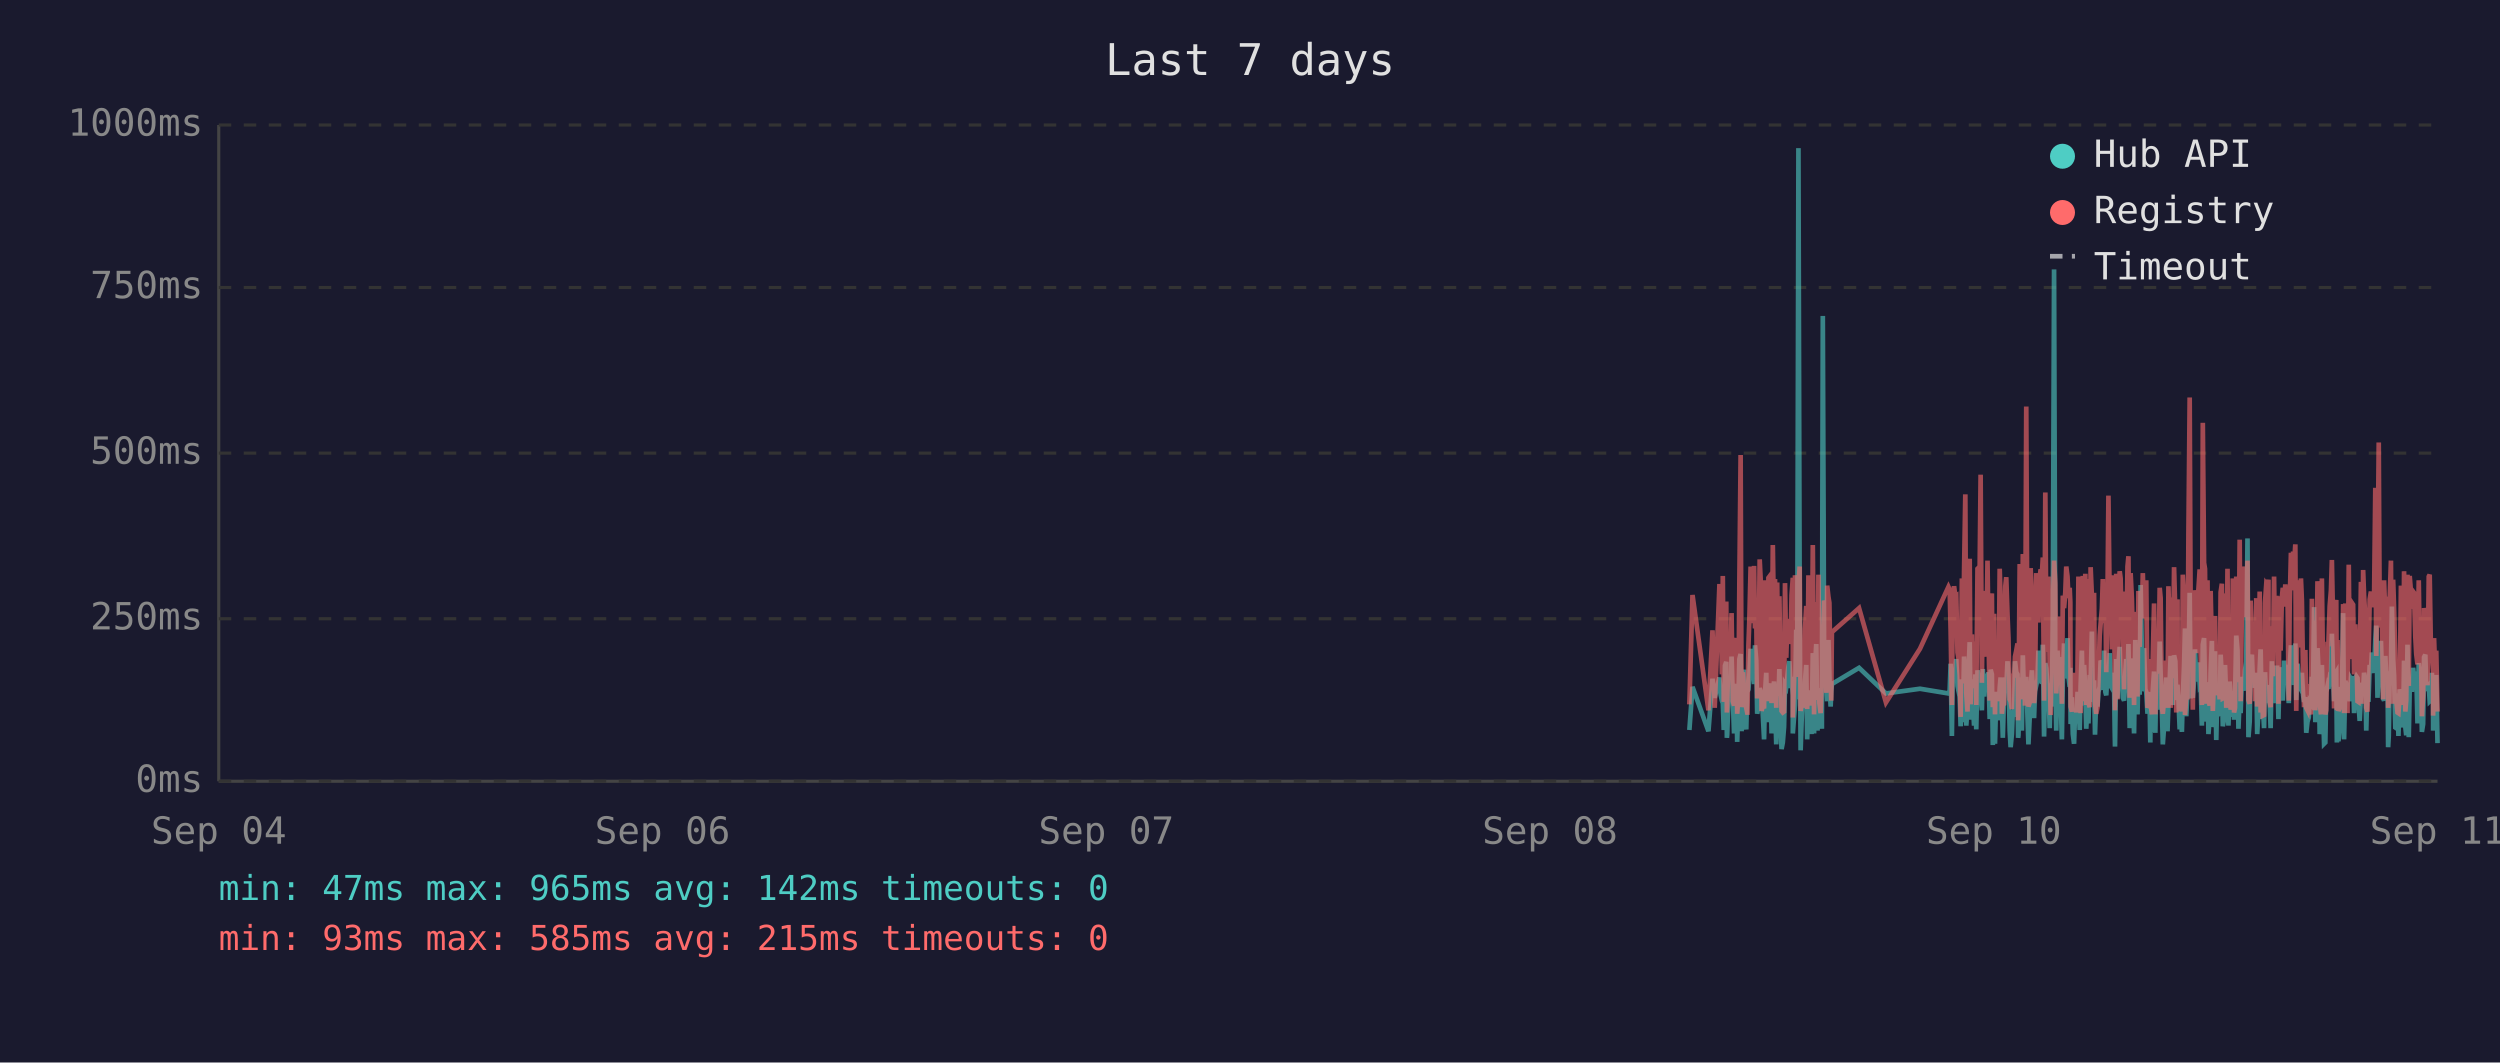
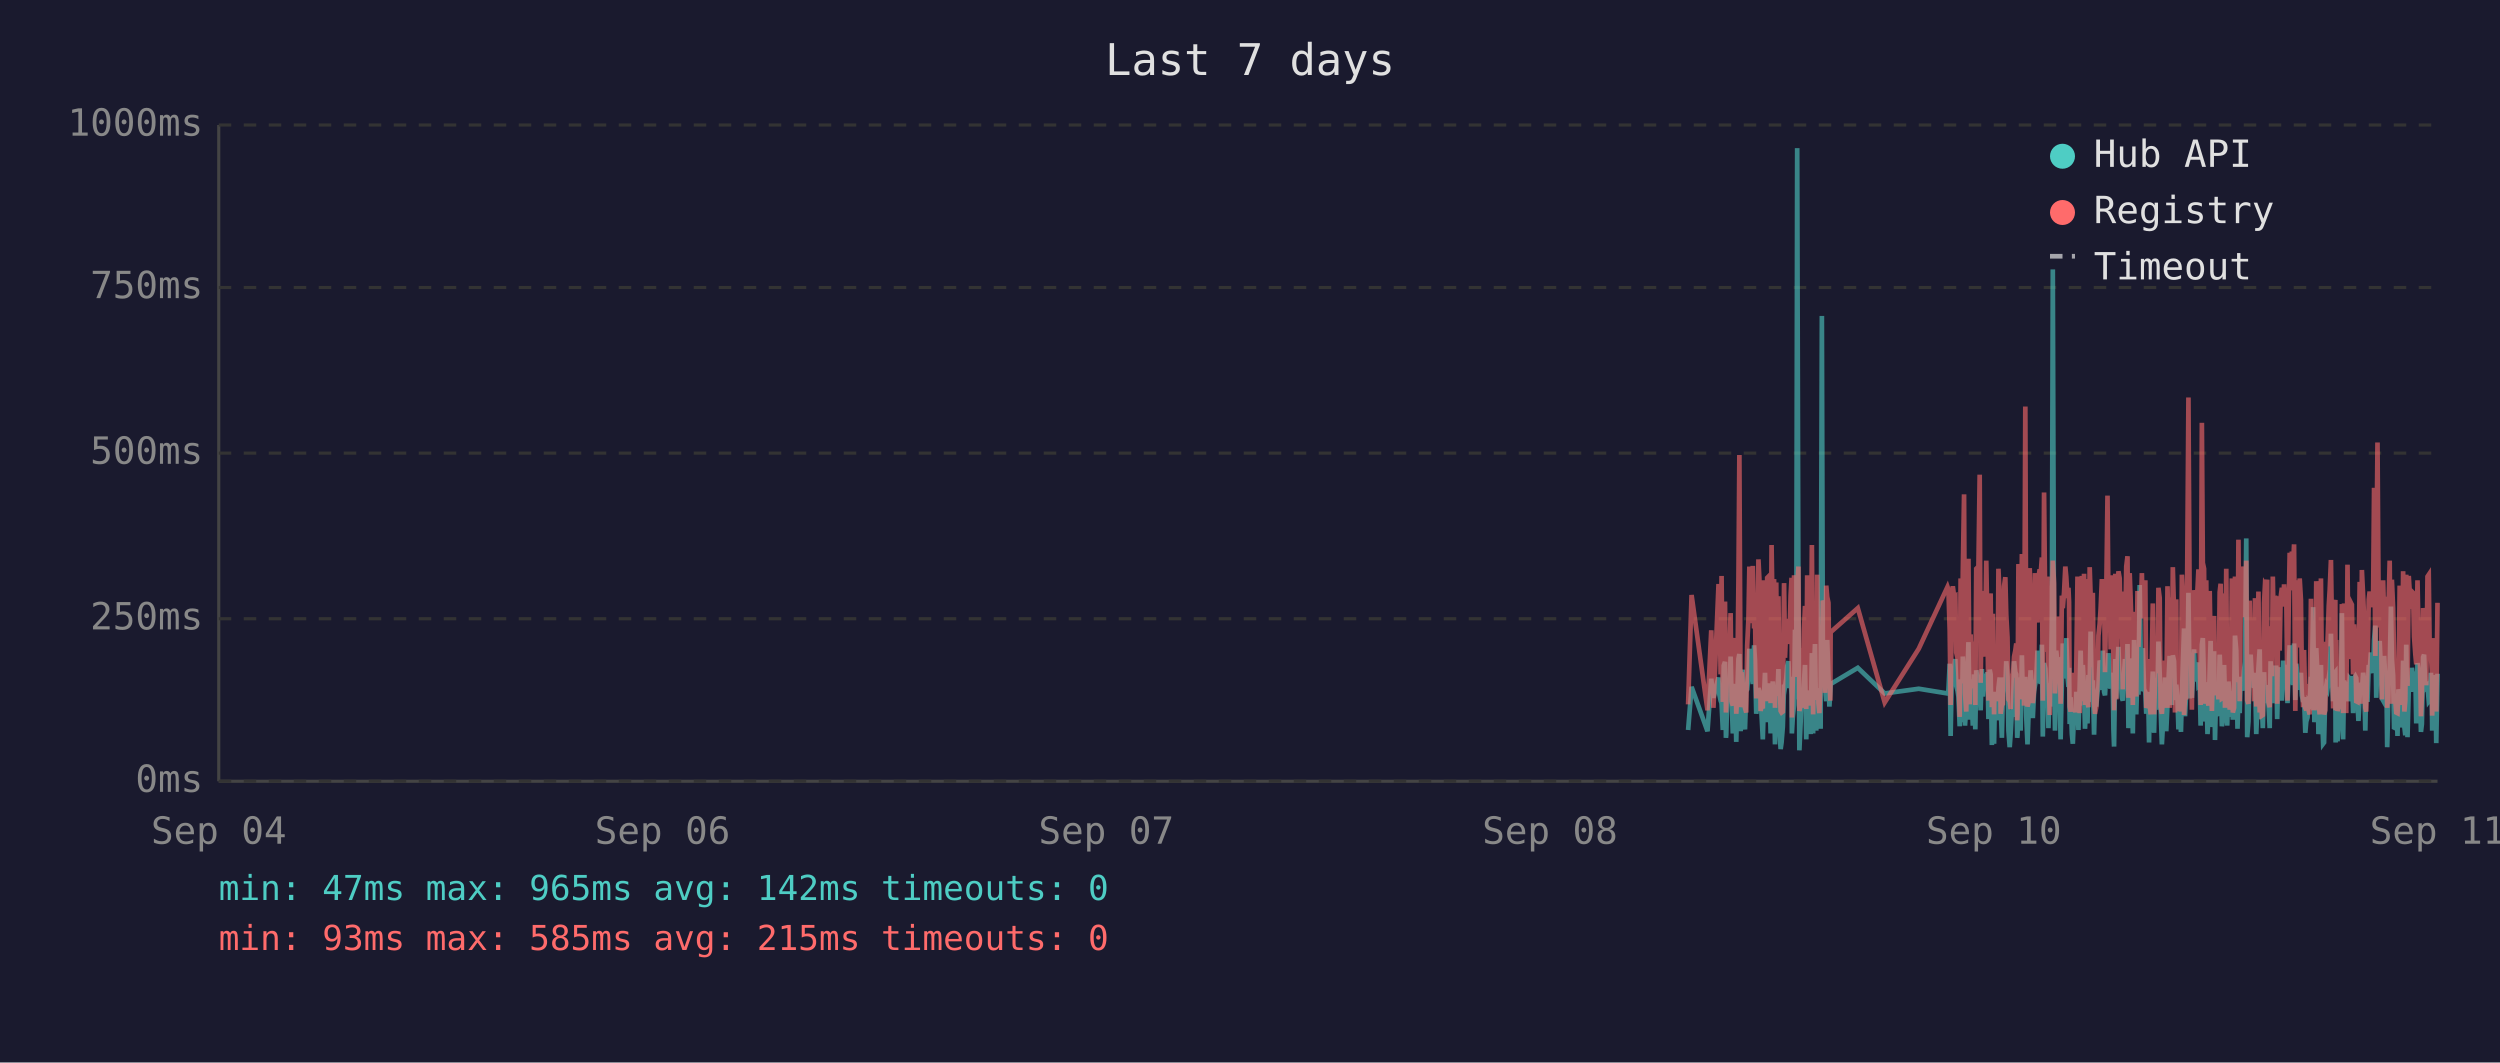
<svg xmlns="http://www.w3.org/2000/svg" viewBox="0 0 800 340" font-family="monospace" font-size="12">
  <rect width="800" height="340" fill="#1a1a2e" />
  <text x="400" y="24" fill="#e0e0e0" font-size="14" text-anchor="middle">Last 7 days</text>
  <line x1="70" y1="40" x2="70" y2="250" stroke="#444" stroke-width="1" />
  <line x1="70" y1="250" x2="780" y2="250" stroke="#444" stroke-width="1" />
  <line x1="70" y1="250" x2="780" y2="250" stroke="#333" stroke-width="1" stroke-dasharray="4" />
  <text x="65" y="250" fill="#888" text-anchor="end" dominant-baseline="middle">0ms</text>
  <line x1="70" y1="198" x2="780" y2="198" stroke="#333" stroke-width="1" stroke-dasharray="4" />
  <text x="65" y="198" fill="#888" text-anchor="end" dominant-baseline="middle">250ms</text>
  <line x1="70" y1="145" x2="780" y2="145" stroke="#333" stroke-width="1" stroke-dasharray="4" />
  <text x="65" y="145" fill="#888" text-anchor="end" dominant-baseline="middle">500ms</text>
  <line x1="70" y1="92" x2="780" y2="92" stroke="#333" stroke-width="1" stroke-dasharray="4" />
  <text x="65" y="92" fill="#888" text-anchor="end" dominant-baseline="middle">750ms</text>
  <line x1="70" y1="40" x2="780" y2="40" stroke="#333" stroke-width="1" stroke-dasharray="4" />
  <text x="65" y="40" fill="#888" text-anchor="end" dominant-baseline="middle">1000ms</text>
  <text x="70" y="270" fill="#888" text-anchor="middle">Sep 04</text>
  <text x="212" y="270" fill="#888" text-anchor="middle">Sep 06</text>
  <text x="354" y="270" fill="#888" text-anchor="middle">Sep 07</text>
  <text x="496" y="270" fill="#888" text-anchor="middle">Sep 08</text>
  <text x="638" y="270" fill="#888" text-anchor="middle">Sep 10</text>
  <text x="780" y="270" fill="#888" text-anchor="middle">Sep 11</text>
-   <polyline points="540.6,233.6 541.6,219.8 546.7,234.0 548.0,217.2 548.7,223.3 550.2,216.8 550.6,222.3 551.0,224.2 551.3,225.0 551.6,233.6 552.0,213.0 552.4,211.8 552.6,236.1 552.7,235.1 553.1,223.8 553.4,221.2 553.8,222.3 554.1,210.1 554.5,223.3 554.9,234.7 555.2,220.6 555.6,218.9 555.9,237.4 556.3,223.1 556.6,210.9 557.0,209.3 557.3,234.0 557.7,217.0 558.1,214.3 558.4,230.9 558.8,233.4 559.1,220.6 559.2,221.2 559.5,220.6 559.8,215.8 560.2,207.6 560.5,216.6 560.9,213.9 561.3,218.9 561.6,206.5 562.0,211.4 562.3,228.4 562.7,226.1 563.1,220.2 563.4,221.2 563.7,221.9 564.1,228.8 564.5,236.6 564.8,221.9 565.2,215.3 565.5,231.1 565.9,221.9 566.2,221.2 566.6,218.7 566.9,234.7 567.3,221.2 567.7,218.1 568.0,223.1 568.4,238.2 568.7,220.8 569.1,224.8 569.4,214.1 569.8,232.6 570.1,239.7 570.5,237.6 570.9,232.6 571.2,219.1 571.6,219.8 571.9,217.2 572.3,213.2 572.6,211.6 573.0,220.2 573.3,216.6 573.7,222.5 573.7,234.7 574.1,229.4 574.4,225.6 574.8,201.5 575.1,223.8 575.5,47.4 575.9,196.0 576.2,240.1 576.5,231.1 576.9,221.0 577.3,225.0 577.6,217.9 578.0,212.8 578.3,236.6 578.7,222.7 579.0,222.9 579.4,221.0 579.7,234.9 580.1,209.0 580.5,234.7 580.8,213.5 581.2,206.1 581.6,233.8 581.9,220.2 582.2,230.7 582.6,223.8 583.0,233.2 583.3,101.1 583.7,207.2 584.0,217.9 584.4,218.9 584.7,224.4 585.1,204.8 585.4,216.6 585.8,226.1 586.0,221.2 586.2,218.9 594.9,213.7 603.5,221.9 614.4,220.4 623.5,221.9 623.9,221.0 624.2,212.4 624.6,235.5 624.9,214.1 625.3,215.3 625.7,214.3 626.0,210.9 626.4,219.5 626.7,221.0 627.1,222.9 627.4,232.4 627.8,217.4 628.1,231.1 628.5,210.1 628.9,216.0 629.2,232.2 629.6,226.1 629.9,216.2 630.3,205.5 630.6,230.3 631.0,217.4 631.3,224.4 631.7,232.2 632.1,215.8 632.4,233.4 632.8,214.5 633.5,219.3 633.8,221.9 634.2,227.3 634.5,214.1 634.9,222.9 635.2,215.6 635.6,218.3 636.0,220.0 636.3,215.1 636.7,230.1 637.0,214.3 637.4,215.8 637.7,238.4 638.1,223.8 638.4,238.0 638.8,222.1 639.2,222.1 639.5,230.5 639.9,220.2 640.2,216.8 640.6,225.6 640.9,236.1 641.3,221.9 641.7,216.8 642.0,220.6 642.4,211.6 642.7,216.6 643.1,233.8 643.4,239.1 643.8,234.9 644.1,227.3 644.5,229.4 644.8,211.6 645.2,215.1 645.6,215.8 645.8,236.1 645.9,235.3 646.3,221.7 646.6,216.8 647.0,233.8 647.3,209.7 647.7,223.8 648.0,222.7 648.4,216.6 648.8,229.4 649.1,238.2 649.5,229.6 649.8,220.4 650.2,214.5 650.5,220.4 650.9,229.8 651.2,221.2 651.6,219.3 652.0,217.4 652.3,208.2 652.7,218.5 653.0,208.2 653.4,218.9 653.7,206.3 654.1,235.7 654.5,212.2 654.8,213.9 655.2,219.8 655.5,218.7 655.9,233.0 656.2,219.3 656.6,226.1 656.9,197.1 657.3,86.2 657.7,216.0 658.0,233.8 658.4,208.2 658.7,213.0 659.1,210.3 659.4,223.3 659.8,236.6 660.1,217.9 660.5,205.9 660.9,216.4 661.2,216.4 661.6,204.2 661.9,216.4 662.3,219.8 662.5,213.7 662.6,231.7 663.0,223.1 663.3,234.9 663.7,238.0 664.0,228.2 664.4,231.5 664.8,222.1 665.1,222.1 665.5,233.6 665.8,219.5 666.2,208.2 666.5,225.8 666.9,212.8 667.3,221.0 667.6,233.2 668.0,224.4 668.3,231.5 668.7,216.0 669.0,218.9 669.4,202.1 669.7,224.6 670.1,217.7 670.4,235.1 670.8,222.9 671.2,226.1 671.5,221.4 671.9,219.8 672.2,211.4 672.6,212.2 672.9,220.8 673.3,208.2 673.7,221.4 674.0,222.5 674.4,214.9 674.7,220.2 675.1,209.0 675.4,219.5 675.8,220.2 676.1,215.3 676.5,218.7 676.7,233.4 676.8,238.9 677.2,210.9 677.6,223.5 677.9,213.2 678.3,207.0 678.6,219.5 679.0,216.4 679.3,223.3 679.7,224.2 680.1,215.3 680.4,210.9 680.8,221.0 681.1,206.1 681.5,233.0 681.8,220.4 682.2,210.7 682.5,220.2 682.9,234.7 683.3,204.8 683.6,219.1 684.0,228.6 684.3,214.3 684.7,222.3 685.0,187.2 685.4,208.6 685.7,221.2 686.1,207.4 686.5,220.6 686.8,221.4 687.2,228.4 687.5,223.5 687.9,226.5 688.1,237.6 688.2,221.4 688.6,234.2 688.9,220.8 689.3,214.9 689.7,234.5 690.0,217.0 690.4,227.1 690.7,221.7 691.1,205.3 691.4,215.6 691.8,226.5 692.1,238.2 692.5,232.6 692.8,223.3 693.2,216.8 693.6,234.0 693.9,225.4 694.3,218.1 694.6,209.9 695.0,218.3 695.3,225.6 695.7,209.7 696.1,211.6 696.4,224.0 696.8,219.1 696.9,221.4 697.1,223.8 697.5,233.4 697.8,226.7 698.2,234.2 698.5,222.9 698.9,213.0 699.2,201.1 699.6,229.2 700.0,220.8 700.3,215.8 700.7,189.7 701.0,223.5 701.4,208.8 701.7,223.3 702.1,217.7 702.4,207.8 702.8,218.1 703.2,213.9 703.5,212.0 703.9,218.9 704.2,218.3 704.6,232.2 704.9,206.3 705.3,204.2 705.6,218.5 706.0,230.9 706.4,218.3 706.7,234.9 707.1,229.8 707.4,215.3 707.8,205.1 708.1,232.6 708.5,231.1 708.8,208.4 709.2,236.8 709.6,218.9 709.9,228.6 710.3,228.4 710.6,209.5 711.0,217.0 711.3,232.4 711.7,230.1 712.0,212.8 712.4,223.8 712.8,221.4 713.1,232.2 713.5,218.1 713.8,222.5 714.2,229.4 714.5,221.2 714.9,230.3 715.2,224.2 715.6,203.4 716.0,208.2 716.3,233.2 716.7,222.9 717.0,228.2 717.4,216.6 717.7,219.3 718.1,221.0 718.4,214.5 718.8,211.8 719.2,172.3 719.5,235.9 719.9,230.9 720.2,211.6 720.6,209.5 720.9,217.2 721.3,218.7 721.6,220.0 722.0,215.3 722.3,234.9 722.7,227.3 723.1,213.9 723.4,207.8 723.8,230.1 724.1,225.4 724.5,233.0 724.8,215.1 725.2,225.0 725.6,219.3 725.9,220.8 725.9,220.6 726.3,225.0 726.6,233.0 727.0,211.6 727.3,222.9 727.7,220.0 728.0,225.0 728.4,213.7 728.7,213.7 729.1,230.1 729.5,213.5 729.8,224.2 730.2,214.9 730.5,224.2 730.9,211.4 731.3,218.7 731.6,212.8 732.0,215.1 732.4,225.0 732.7,213.7 733.1,206.5 733.4,213.9 733.8,217.7 734.1,219.1 734.5,205.9 734.8,224.0 735.2,212.4 735.6,216.4 735.9,219.8 736.3,220.6 736.6,215.3 737.0,222.5 737.3,224.6 737.7,223.1 738.0,234.5 738.4,230.9 738.8,229.6 739.1,224.6 739.5,225.2 739.8,216.6 740.2,218.3 740.5,194.3 740.9,231.1 741.2,223.3 741.6,207.4 742.0,216.2 742.3,234.9 742.7,231.7 743.0,212.8 743.4,226.5 743.7,238.0 744.1,237.6 744.4,221.4 744.8,219.5 745.1,220.4 745.5,217.2 745.9,217.9 746.2,202.8 746.6,216.6 746.9,224.4 747.3,215.6 747.6,215.1 747.8,237.6 748.0,219.8 748.3,237.2 748.7,233.2 749.1,222.9 749.4,224.2 749.8,196.2 750.1,236.6 750.5,217.9 750.8,218.9 751.2,223.3 751.6,218.5 751.9,224.4 752.3,217.2 752.6,217.7 753.0,216.4 753.3,228.2 753.7,217.0 754.0,216.4 754.4,217.0 754.7,224.8 755.1,230.7 755.5,222.5 755.8,218.5 756.2,221.2 756.5,215.3 756.9,217.4 757.2,233.8 757.6,217.4 757.9,224.6 758.3,212.8 758.7,214.9 759.0,208.8 759.4,214.1 759.7,215.3 760.1,204.8 760.4,200.2 760.8,223.3 761.2,211.4 761.5,209.3 761.9,205.1 762.2,215.1 762.6,223.5 762.9,224.2 763.3,209.9 763.6,216.8 764.0,214.9 764.2,239.1 764.4,235.5 764.7,216.4 765.1,214.7 765.4,194.1 765.8,210.9 766.1,216.2 766.5,232.8 766.8,233.0 767.2,221.9 767.5,235.5 767.9,220.6 768.3,222.3 768.6,226.1 769.0,232.8 769.3,211.4 769.7,232.6 770.0,235.3 770.4,206.3 770.8,235.9 771.1,220.4 771.5,217.2 771.8,221.4 772.2,213.7 772.5,217.0 772.9,218.3 773.2,214.9 773.6,231.5 774.0,212.2 774.3,215.1 774.7,217.4 775.0,234.2 775.4,231.7 775.7,210.3 776.1,209.5 776.4,220.2 776.8,219.8 777.2,219.3 777.5,224.4 777.9,224.0 778.2,215.3 778.6,224.4 778.6,233.8 778.9,220.2 779.3,228.6 779.6,216.0 780.0,237.8" fill="none" stroke="#4ecdc4" stroke-width="1.5" opacity="0.6" />
-   <polyline points="540.6,225.4 541.6,190.4 546.7,227.3 548.0,201.7 548.7,226.5 550.2,187.6 550.6,187.6 551.0,215.8 551.3,184.3 551.6,224.6 552.0,206.3 552.4,192.5 552.6,228.0 552.7,225.8 553.1,209.0 553.4,204.0 553.8,209.0 554.1,196.2 554.5,224.4 554.9,225.8 555.2,206.1 555.6,204.2 555.9,228.4 556.3,222.3 556.6,186.0 557.0,145.6 557.3,226.3 557.7,215.1 558.1,226.3 558.4,224.2 558.8,226.5 559.1,228.0 559.2,228.0 559.5,206.5 559.8,198.1 560.2,181.3 560.5,193.1 560.9,199.4 561.3,181.1 561.6,201.1 562.0,196.7 562.3,223.5 562.7,214.9 563.1,179.0 563.4,185.3 563.7,227.5 564.1,225.8 564.5,226.7 564.8,185.7 565.2,209.5 565.5,224.4 565.9,184.9 566.2,184.5 566.6,206.3 566.9,225.0 567.3,174.4 567.7,200.7 568.0,185.3 568.4,226.5 568.7,186.4 569.1,222.7 569.4,190.8 569.8,216.6 570.1,227.5 570.5,228.0 570.9,227.7 571.2,186.6 571.6,210.5 571.9,200.2 572.3,200.4 572.6,198.1 573.0,206.1 573.3,190.4 573.7,184.9 573.7,229.6 574.1,217.7 574.4,184.1 574.8,188.3 575.1,216.6 575.5,187.8 575.9,181.3 576.2,227.5 576.5,225.6 576.9,207.4 577.3,226.5 577.6,201.3 578.0,193.9 578.3,226.9 578.7,184.1 579.0,209.0 579.4,185.5 579.7,225.8 580.1,174.4 580.5,228.6 580.8,192.7 581.2,197.5 581.6,224.0 581.9,183.9 582.2,225.0 582.6,228.2 583.0,216.0 583.3,209.9 583.7,192.2 584.0,193.3 584.4,221.7 584.7,187.4 585.1,191.0 585.4,192.9 585.8,217.2 586.0,224.2 586.2,202.3 594.9,194.6 603.5,224.8 614.4,207.6 623.5,187.8 623.9,188.7 624.2,201.7 624.6,225.6 624.9,191.0 625.3,187.6 625.7,190.8 626.0,190.6 626.4,208.8 626.7,210.5 627.1,216.0 627.4,229.4 627.8,185.1 628.1,218.7 628.5,182.8 628.9,158.2 629.2,221.7 629.6,227.7 629.9,191.8 630.3,178.8 630.6,225.4 631.0,203.0 631.3,219.5 631.7,219.3 632.1,205.3 632.4,225.6 632.8,182.0 633.5,181.3 633.8,151.9 634.2,218.5 634.5,189.1 634.9,208.0 635.2,207.4 635.6,210.1 636.0,179.4 636.3,202.1 636.7,224.2 637.0,194.3 637.4,189.9 637.7,226.3 638.1,196.4 638.4,228.6 638.8,206.5 639.2,217.4 639.5,224.4 639.9,182.0 640.2,191.4 640.6,228.4 640.9,225.4 641.3,225.2 641.7,187.6 642.0,184.7 642.4,196.7 642.7,204.0 643.1,223.8 643.4,224.4 643.8,226.9 644.1,215.6 644.5,216.8 644.8,210.1 645.2,208.2 645.6,205.9 645.8,230.5 645.9,228.4 646.3,180.5 646.6,186.4 647.0,223.8 647.3,177.3 647.7,184.7 648.0,225.8 648.4,130.1 648.8,217.2 649.1,226.1 649.5,224.8 649.8,181.8 650.2,190.8 650.5,201.7 650.9,225.0 651.2,221.0 651.6,183.4 652.0,192.7 652.3,199.2 652.7,184.9 653.0,182.2 653.4,183.9 653.7,178.4 654.1,224.2 654.5,157.6 654.8,197.7 655.2,208.6 655.5,184.5 655.9,214.1 656.2,228.8 656.6,206.5 656.9,194.6 657.3,179.4 657.7,186.6 658.0,221.9 658.4,214.1 658.7,203.6 659.1,197.3 659.4,208.8 659.8,225.2 660.1,190.6 660.5,194.6 660.9,189.5 661.2,181.3 661.6,184.5 661.9,191.4 662.3,188.1 662.5,192.7 662.6,226.1 663.0,227.7 663.3,225.0 663.7,223.5 664.0,215.3 664.4,228.0 664.8,215.1 665.1,184.5 665.5,215.3 665.8,228.2 666.2,197.3 666.5,184.3 666.9,224.4 667.3,183.6 667.6,225.6 668.0,185.3 668.3,224.8 668.7,226.3 669.0,181.5 669.4,190.8 669.7,213.5 670.1,189.7 670.4,225.0 670.8,228.4 671.2,226.3 671.5,217.7 671.9,203.4 672.2,199.6 672.6,194.8 672.9,185.3 673.3,199.4 673.7,188.9 674.0,215.1 674.4,190.6 674.7,158.6 675.1,192.7 675.4,187.8 675.8,207.8 676.1,195.0 676.5,184.1 676.7,216.0 676.8,227.3 677.2,183.6 677.6,223.8 677.9,194.3 678.3,182.8 678.6,185.1 679.0,202.3 679.3,204.4 679.7,220.6 680.1,189.3 680.4,207.8 680.8,181.3 681.1,178.0 681.5,223.3 681.8,183.4 682.2,191.6 682.5,204.0 682.9,225.6 683.3,195.8 683.6,210.1 684.0,222.9 684.3,189.1 684.7,207.0 685.0,191.2 685.4,197.5 685.7,183.4 686.1,197.9 686.5,193.5 686.8,185.7 687.2,226.5 687.5,225.4 687.9,210.9 688.1,226.7 688.2,225.2 688.6,228.6 688.9,210.1 689.3,193.1 689.7,228.6 690.0,214.7 690.4,214.9 690.7,214.5 691.1,188.1 691.4,191.4 691.8,226.3 692.1,228.4 692.5,223.8 692.8,211.4 693.2,216.8 693.6,226.5 693.9,187.6 694.3,203.4 694.6,226.5 695.0,191.2 695.3,217.0 695.7,181.5 696.1,196.2 696.4,228.0 696.8,191.8 696.9,225.8 697.1,225.8 697.5,227.5 697.8,218.3 698.2,227.7 698.5,183.9 698.9,190.6 699.2,228.8 699.6,222.9 700.0,223.8 700.3,170.4 700.7,127.2 701.0,196.0 701.4,199.6 701.7,227.1 702.1,188.9 702.4,191.6 702.8,209.0 703.2,192.5 703.5,188.5 703.9,182.2 704.2,209.0 704.6,225.6 704.9,135.3 705.3,180.1 705.6,182.0 706.0,225.2 706.4,185.7 706.7,223.8 707.1,225.8 707.4,189.1 707.8,207.0 708.1,227.5 708.5,216.0 708.8,197.1 709.2,222.5 709.6,214.5 709.9,217.2 710.3,223.8 710.6,189.5 711.0,186.8 711.3,223.5 711.7,223.3 712.0,189.9 712.4,226.5 712.8,182.0 713.1,224.2 713.5,205.3 713.8,227.1 714.2,224.0 714.5,185.1 714.9,228.0 715.2,226.5 715.6,184.5 716.0,207.2 716.3,218.3 716.7,172.7 717.0,224.4 717.4,195.0 717.7,189.7 718.1,181.3 718.4,185.1 718.8,197.5 719.2,179.4 719.5,224.0 719.9,225.2 720.2,192.2 720.6,205.9 720.9,207.4 721.3,210.5 721.6,224.4 722.0,191.4 722.3,226.1 722.7,218.3 723.1,189.3 723.4,228.0 723.8,209.0 724.1,229.0 724.5,228.8 724.8,192.9 725.2,187.0 725.6,187.6 725.9,185.5 725.9,208.0 726.3,224.6 726.6,226.3 727.0,200.4 727.3,216.4 727.7,184.5 728.0,207.2 728.4,190.8 728.7,191.8 729.1,225.2 729.5,190.8 729.8,208.2 730.2,191.2 730.5,188.1 730.9,194.1 731.3,187.0 731.6,193.1 732.0,189.7 732.4,224.2 732.7,193.3 733.1,176.9 733.4,188.9 733.8,176.5 734.1,180.7 734.5,174.2 734.8,227.5 735.2,185.7 735.6,191.0 735.9,207.2 736.3,185.1 736.6,192.0 737.0,216.6 737.3,226.3 737.7,208.0 738.0,226.5 738.4,227.3 738.8,218.9 739.1,227.1 739.5,228.6 739.8,191.6 740.2,227.1 740.5,198.6 740.9,227.3 741.2,218.9 741.6,186.0 742.0,191.0 742.3,224.6 742.7,228.6 743.0,185.1 743.4,217.4 743.7,223.8 744.1,228.6 744.4,227.3 744.8,206.1 745.1,206.1 745.5,193.9 745.9,188.9 746.2,179.2 746.6,200.0 746.9,226.7 747.3,193.9 747.6,192.0 747.8,227.3 748.0,204.8 748.3,227.5 748.7,226.5 749.1,225.4 749.4,226.7 749.8,193.3 750.1,228.2 750.5,193.1 750.8,209.0 751.2,228.2 751.6,180.7 751.9,210.9 752.3,197.7 752.6,192.9 753.0,193.5 753.3,215.8 753.7,199.8 754.0,207.2 754.4,224.4 754.7,224.6 755.1,214.7 755.5,186.2 755.8,225.2 756.2,182.4 756.5,190.6 756.9,197.5 757.2,226.5 757.6,227.7 757.9,212.0 758.3,191.8 758.7,189.3 759.0,194.3 759.4,191.4 759.7,191.4 760.1,156.1 760.4,209.9 760.8,184.3 761.2,141.6 761.5,198.8 761.9,200.7 762.2,195.8 762.6,223.8 762.9,185.7 763.3,197.7 763.6,191.0 764.0,193.5 764.2,226.5 764.4,223.1 764.7,191.6 765.1,179.4 765.4,225.2 765.8,185.5 766.1,194.6 766.5,209.9 766.8,224.2 767.2,228.0 767.5,228.2 767.9,222.5 768.3,187.4 768.6,200.2 769.0,225.6 769.3,182.8 769.7,227.7 770.0,224.0 770.4,183.9 770.8,219.5 771.1,184.3 771.5,189.3 771.8,194.8 772.2,189.3 772.5,189.7 772.9,203.8 773.2,209.3 773.6,212.6 774.0,185.7 774.3,206.5 774.7,207.4 775.0,229.2 775.4,222.7 775.7,194.6 776.1,196.9 776.4,204.0 776.8,219.3 777.2,184.5 777.5,183.9 777.9,208.4 778.2,209.5 778.6,215.1 778.6,229.0 778.9,204.2 779.3,216.2 779.6,208.2 780.0,227.7" fill="none" stroke="#ff6b6b" stroke-width="1.5" opacity="0.6" />
+   <polyline points="540.2,233.6 541.3,219.8 546.4,234.0 547.6,217.2 548.3,223.3 549.9,216.8 550.2,222.3 550.6,224.2 550.9,225.0 551.3,233.6 551.6,213.0 552.0,211.8 552.3,236.1 552.4,235.1 552.7,223.8 553.1,221.2 553.4,222.3 553.8,210.1 554.1,223.3 554.5,234.7 554.9,220.6 555.2,218.9 555.6,237.4 555.9,223.1 556.3,210.9 556.6,209.3 557.0,234.0 557.3,217.0 557.7,214.3 558.0,230.9 558.4,233.4 558.8,220.6 558.8,221.2 559.1,220.6 559.5,215.8 559.8,207.6 560.2,216.6 560.5,213.9 560.9,218.9 561.3,206.5 561.6,211.4 562.0,228.4 562.3,226.1 562.7,220.2 563.0,221.2 563.4,221.9 563.7,228.8 564.1,236.6 564.5,221.9 564.8,215.3 565.2,231.1 565.5,221.9 565.9,221.2 566.2,218.7 566.6,234.7 566.9,221.2 567.3,218.1 567.7,223.1 568.0,238.2 568.4,220.8 568.7,224.8 569.1,214.1 569.4,232.6 569.8,239.7 570.1,237.6 570.5,232.6 570.9,219.1 571.2,219.8 571.6,217.2 571.9,213.2 572.3,211.6 572.6,220.2 573.0,216.6 573.3,222.5 573.4,234.7 573.7,229.4 574.1,225.6 574.4,201.5 574.8,223.8 575.1,47.4 575.5,196.0 575.8,240.1 576.2,231.1 576.5,221.0 576.9,225.0 577.3,217.9 577.6,212.8 578.0,236.6 578.3,222.7 578.7,222.9 579.0,221.0 579.4,234.9 579.8,209.0 580.2,234.7 580.5,213.5 580.8,206.1 581.2,233.8 581.5,220.2 581.9,230.7 582.2,223.8 582.6,233.2 583.0,101.1 583.3,207.2 583.7,217.9 584.0,218.9 584.4,224.4 584.7,204.8 585.1,216.6 585.4,226.1 585.7,221.2 585.8,218.9 594.5,213.7 603.1,221.9 614.0,220.4 623.2,221.9 623.5,221.0 623.9,212.4 624.2,235.5 624.6,214.1 624.9,215.3 625.3,214.3 625.7,210.9 626.0,219.5 626.4,221.0 626.7,222.9 627.1,232.4 627.4,217.4 627.8,231.1 628.1,210.1 628.5,216.0 628.8,232.2 629.2,226.1 629.6,216.2 629.9,205.5 630.3,230.3 630.6,217.4 631.0,224.4 631.3,232.2 631.7,215.8 632.1,233.4 632.4,214.5 633.1,219.3 633.5,221.9 633.8,227.3 634.2,214.1 634.5,222.9 634.9,215.6 635.2,218.3 635.6,220.0 636.0,215.1 636.3,230.1 636.7,214.3 637.0,215.8 637.4,238.4 637.7,223.8 638.1,238.0 638.4,222.1 638.8,222.1 639.2,230.5 639.5,220.2 639.9,216.8 640.2,225.6 640.6,236.1 640.9,221.9 641.3,216.8 641.7,220.6 642.0,211.6 642.4,216.6 642.7,233.8 643.1,239.1 643.4,234.9 643.8,227.3 644.1,229.4 644.5,211.6 644.9,215.1 645.2,215.8 645.5,236.1 645.6,235.3 645.9,221.7 646.3,216.8 646.6,233.8 647.0,209.7 647.3,223.8 647.7,222.7 648.1,216.6 648.4,229.4 648.8,238.2 649.1,229.6 649.5,220.4 649.8,214.5 650.2,220.4 650.5,229.8 650.9,221.2 651.2,219.3 651.6,217.4 652.0,208.2 652.3,218.5 652.7,208.2 653.0,218.9 653.4,206.3 653.7,235.7 654.1,212.2 654.5,213.9 654.8,219.8 655.2,218.7 655.5,233.0 655.9,219.3 656.2,226.1 656.6,197.1 656.9,86.2 657.3,216.0 657.6,233.8 658.0,208.2 658.4,213.0 658.7,210.3 659.1,223.3 659.4,236.6 659.8,217.9 660.1,205.9 660.5,216.4 660.9,216.4 661.2,204.2 661.6,216.4 661.9,219.8 662.1,213.7 662.3,231.7 662.6,223.1 663.0,234.9 663.3,238.0 663.7,228.2 664.1,231.5 664.4,222.1 664.8,222.1 665.1,233.6 665.5,219.5 665.8,208.2 666.2,225.8 666.5,212.8 666.9,221.0 667.2,233.2 667.6,224.4 668.0,231.5 668.3,216.0 668.7,218.9 669.0,202.1 669.4,224.6 669.7,217.7 670.1,235.1 670.4,222.9 670.8,226.1 671.2,221.4 671.5,219.8 671.9,211.4 672.2,212.2 672.6,220.8 672.9,208.2 673.3,221.4 673.6,222.5 674.0,214.9 674.4,220.2 674.7,209.0 675.1,219.5 675.4,220.2 675.8,215.3 676.1,218.7 676.3,233.4 676.5,238.9 676.9,210.9 677.2,223.5 677.6,213.2 677.9,207.0 678.3,219.5 678.6,216.4 679.0,223.3 679.3,224.2 679.7,215.3 680.0,210.9 680.4,221.0 680.8,206.1 681.1,233.0 681.5,220.4 681.8,210.7 682.2,220.2 682.5,234.7 682.9,204.8 683.3,219.1 683.6,228.6 684.0,214.3 684.3,222.3 684.7,187.2 685.0,208.6 685.4,221.2 685.7,207.4 686.1,220.6 686.5,221.4 686.8,228.4 687.2,223.5 687.5,226.5 687.7,237.6 687.9,221.4 688.2,234.2 688.6,220.8 688.9,214.9 689.3,234.5 689.7,217.0 690.0,227.1 690.4,221.7 690.7,205.3 691.1,215.6 691.4,226.5 691.8,238.2 692.1,232.6 692.5,223.3 692.8,216.8 693.2,234.0 693.6,225.4 693.9,218.1 694.3,209.9 694.6,218.3 695.0,225.6 695.3,209.7 695.7,211.6 696.0,224.0 696.4,219.1 696.6,221.4 696.8,223.8 697.1,233.4 697.5,226.7 697.9,234.2 698.2,222.9 698.5,213.0 698.9,201.1 699.2,229.2 699.6,220.8 700.0,215.8 700.3,189.7 700.7,223.5 701.0,208.8 701.4,223.3 701.7,217.7 702.1,207.8 702.4,218.1 702.8,213.9 703.2,212.0 703.5,218.9 703.9,218.3 704.2,232.2 704.6,206.3 704.9,204.2 705.3,218.5 705.6,230.9 706.0,218.3 706.4,234.9 706.7,229.8 707.1,215.3 707.4,205.1 707.8,232.6 708.1,231.1 708.5,208.4 708.8,236.8 709.2,218.9 709.5,228.6 709.9,228.4 710.3,209.5 710.6,217.0 711.0,232.4 711.3,230.1 711.7,212.8 712.0,223.8 712.4,221.4 712.7,232.2 713.1,218.1 713.5,222.5 713.8,229.4 714.2,221.2 714.5,230.3 714.9,224.2 715.2,203.4 715.6,208.2 716.0,233.2 716.3,222.9 716.7,228.2 717.0,216.6 717.4,219.3 717.7,221.0 718.1,214.5 718.4,211.8 718.8,172.3 719.1,235.9 719.5,230.9 719.9,211.6 720.2,209.5 720.6,217.2 720.9,218.7 721.3,220.0 721.6,215.3 722.0,234.9 722.3,227.3 722.7,213.9 723.1,207.8 723.4,230.1 723.8,225.4 724.1,233.0 724.5,215.1 724.8,225.0 725.2,219.3 725.5,220.8 725.5,220.6 725.9,225.0 726.3,233.0 726.6,211.6 727.0,222.9 727.3,220.0 727.7,225.0 728.0,213.7 728.4,213.7 728.7,230.1 729.1,213.5 729.5,224.2 729.8,214.9 730.2,224.2 730.6,211.4 730.9,218.7 731.3,212.8 731.6,215.1 732.0,225.0 732.4,213.7 732.7,206.5 733.1,213.9 733.4,217.7 733.8,219.1 734.1,205.9 734.5,224.0 734.8,212.4 735.2,216.4 735.6,219.8 735.9,220.6 736.3,215.3 736.6,222.5 737.0,224.6 737.3,223.1 737.7,234.5 738.0,230.9 738.4,229.6 738.7,224.6 739.1,225.2 739.5,216.6 739.8,218.3 740.2,194.3 740.6,231.1 740.9,223.3 741.2,207.4 741.6,216.2 741.9,234.9 742.3,231.7 742.7,212.8 743.0,226.5 743.4,238.0 743.7,237.6 744.1,221.4 744.4,219.5 744.8,220.4 745.2,217.2 745.5,217.9 745.9,202.8 746.2,216.6 746.6,224.4 746.9,215.6 747.3,215.1 747.4,237.6 747.6,219.8 748.0,237.2 748.3,233.2 748.7,222.9 749.1,224.2 749.4,196.2 749.8,236.6 750.1,217.9 750.5,218.9 750.8,223.3 751.2,218.5 751.5,224.4 751.9,217.2 752.3,217.7 752.6,216.4 753.0,228.2 753.3,217.0 753.7,216.4 754.0,217.0 754.4,224.8 754.7,230.7 755.1,222.5 755.5,218.5 755.8,221.2 756.2,215.3 756.5,217.4 756.9,233.8 757.2,217.4 757.6,224.6 758.0,212.8 758.3,214.9 758.7,208.8 759.0,214.1 759.4,215.3 759.7,204.8 760.1,200.2 760.4,223.3 760.8,211.4 761.2,209.3 761.5,205.1 761.9,215.1 762.2,223.5 762.6,224.2 762.9,209.9 763.3,216.8 763.6,214.9 763.9,239.1 764.0,235.5 764.4,216.4 764.7,214.7 765.1,194.1 765.4,210.9 765.8,216.2 766.1,232.8 766.5,233.0 766.8,221.9 767.2,235.5 767.5,220.6 767.9,222.3 768.3,226.1 768.6,232.8 769.0,211.4 769.4,232.6 769.7,235.3 770.0,206.3 770.4,235.9 770.8,220.4 771.1,217.2 771.5,221.4 771.8,213.7 772.2,217.0 772.5,218.3 772.9,214.9 773.2,231.5 773.6,212.2 774.0,215.1 774.3,217.4 774.7,234.2 775.0,231.7 775.4,210.3 775.7,209.5 776.1,220.2 776.4,219.8 776.8,219.3 777.2,224.4 777.5,224.0 777.9,215.3 778.2,224.4 778.3,233.8 778.6,220.2 778.9,228.6 779.3,216.0 779.6,237.8 780.0,215.6" fill="none" stroke="#4ecdc4" stroke-width="1.5" opacity="0.6" />
+   <polyline points="540.2,225.4 541.3,190.4 546.4,227.3 547.6,201.7 548.3,226.5 549.9,187.6 550.2,187.6 550.6,215.8 550.9,184.3 551.3,224.6 551.6,206.3 552.0,192.5 552.3,228.0 552.4,225.8 552.7,209.0 553.1,204.0 553.4,209.0 553.8,196.2 554.1,224.4 554.5,225.8 554.9,206.1 555.2,204.2 555.6,228.4 555.9,222.3 556.3,186.0 556.6,145.6 557.0,226.3 557.3,215.1 557.7,226.3 558.0,224.2 558.4,226.5 558.8,228.0 558.8,228.0 559.1,206.5 559.5,198.1 559.8,181.3 560.2,193.1 560.5,199.4 560.9,181.1 561.3,201.1 561.6,196.7 562.0,223.5 562.3,214.9 562.7,179.0 563.0,185.3 563.4,227.5 563.7,225.8 564.1,226.7 564.5,185.7 564.8,209.5 565.2,224.4 565.5,184.9 565.9,184.5 566.2,206.3 566.6,225.0 566.9,174.4 567.3,200.7 567.7,185.3 568.0,226.5 568.4,186.4 568.7,222.7 569.1,190.8 569.4,216.6 569.8,227.5 570.1,228.0 570.5,227.7 570.9,186.6 571.2,210.5 571.6,200.2 571.9,200.4 572.3,198.1 572.6,206.1 573.0,190.4 573.3,184.9 573.4,229.6 573.7,217.7 574.1,184.1 574.4,188.3 574.8,216.6 575.1,187.8 575.5,181.3 575.8,227.5 576.2,225.6 576.5,207.4 576.9,226.5 577.3,201.3 577.6,193.9 578.0,226.9 578.3,184.1 578.7,209.0 579.0,185.5 579.4,225.8 579.8,174.4 580.2,228.6 580.5,192.7 580.8,197.5 581.2,224.0 581.5,183.9 581.9,225.0 582.2,228.2 582.6,216.0 583.0,209.9 583.3,192.2 583.7,193.3 584.0,221.7 584.4,187.4 584.7,191.0 585.1,192.9 585.4,217.2 585.7,224.2 585.8,202.3 594.5,194.6 603.1,224.8 614.0,207.6 623.2,187.8 623.5,188.7 623.9,201.7 624.2,225.6 624.6,191.0 624.9,187.6 625.3,190.8 625.7,190.6 626.0,208.8 626.4,210.5 626.7,216.0 627.1,229.4 627.4,185.1 627.8,218.7 628.1,182.8 628.5,158.2 628.8,221.7 629.2,227.7 629.6,191.8 629.9,178.8 630.3,225.4 630.6,203.0 631.0,219.5 631.3,219.3 631.7,205.3 632.1,225.6 632.4,182.0 633.1,181.3 633.5,151.9 633.8,218.5 634.2,189.1 634.5,208.0 634.9,207.4 635.2,210.1 635.6,179.4 636.0,202.1 636.3,224.2 636.7,194.3 637.0,189.9 637.4,226.3 637.7,196.4 638.1,228.6 638.4,206.5 638.8,217.4 639.2,224.4 639.5,182.0 639.9,191.4 640.2,228.4 640.6,225.4 640.9,225.2 641.3,187.6 641.7,184.7 642.0,196.7 642.4,204.0 642.7,223.8 643.1,224.4 643.4,226.9 643.8,215.6 644.1,216.8 644.5,210.1 644.9,208.2 645.2,205.9 645.5,230.5 645.6,228.4 645.9,180.5 646.3,186.4 646.6,223.8 647.0,177.3 647.3,184.7 647.7,225.8 648.1,130.1 648.4,217.2 648.8,226.1 649.1,224.8 649.5,181.8 649.8,190.8 650.2,201.7 650.5,225.0 650.9,221.0 651.2,183.4 651.6,192.7 652.0,199.2 652.3,184.9 652.7,182.2 653.0,183.9 653.4,178.4 653.7,224.2 654.1,157.6 654.5,197.7 654.8,208.6 655.2,184.5 655.5,214.1 655.9,228.8 656.2,206.5 656.6,194.6 656.9,179.4 657.3,186.6 657.6,221.9 658.0,214.1 658.4,203.6 658.7,197.3 659.1,208.8 659.4,225.2 659.8,190.6 660.1,194.6 660.5,189.5 660.9,181.3 661.2,184.5 661.6,191.4 661.9,188.1 662.1,192.7 662.3,226.1 662.6,227.7 663.0,225.0 663.3,223.5 663.7,215.3 664.1,228.0 664.4,215.1 664.8,184.5 665.1,215.3 665.5,228.2 665.8,197.3 666.2,184.3 666.5,224.4 666.9,183.6 667.2,225.6 667.6,185.3 668.0,224.8 668.3,226.3 668.7,181.5 669.0,190.8 669.4,213.5 669.7,189.7 670.1,225.0 670.4,228.4 670.8,226.3 671.2,217.7 671.5,203.4 671.9,199.6 672.2,194.8 672.6,185.3 672.9,199.4 673.3,188.9 673.6,215.1 674.0,190.6 674.4,158.6 674.7,192.7 675.1,187.8 675.4,207.8 675.8,195.0 676.1,184.1 676.3,216.0 676.5,227.3 676.9,183.6 677.2,223.8 677.6,194.3 677.9,182.8 678.3,185.1 678.6,202.3 679.0,204.4 679.3,220.6 679.7,189.3 680.0,207.8 680.4,181.3 680.8,178.0 681.1,223.3 681.5,183.4 681.8,191.6 682.2,204.0 682.5,225.6 682.9,195.8 683.3,210.1 683.6,222.9 684.0,189.1 684.3,207.0 684.7,191.2 685.0,197.5 685.4,183.4 685.7,197.9 686.1,193.5 686.5,185.7 686.8,226.5 687.2,225.4 687.5,210.9 687.7,226.7 687.9,225.2 688.2,228.6 688.6,210.1 688.9,193.1 689.3,228.6 689.7,214.7 690.0,214.9 690.4,214.5 690.7,188.1 691.1,191.4 691.4,226.3 691.8,228.4 692.1,223.8 692.5,211.4 692.8,216.8 693.2,226.5 693.6,187.6 693.9,203.4 694.3,226.5 694.6,191.2 695.0,217.0 695.3,181.5 695.7,196.2 696.0,228.0 696.4,191.8 696.6,225.8 696.8,225.8 697.1,227.5 697.5,218.3 697.9,227.7 698.2,183.9 698.5,190.6 698.9,228.8 699.2,222.9 699.6,223.8 700.0,170.4 700.3,127.2 700.7,196.0 701.0,199.6 701.4,227.1 701.7,188.9 702.1,191.6 702.4,209.0 702.8,192.5 703.2,188.5 703.5,182.2 703.9,209.0 704.2,225.6 704.6,135.3 704.9,180.1 705.3,182.0 705.6,225.2 706.0,185.7 706.4,223.8 706.7,225.8 707.1,189.1 707.4,207.0 707.8,227.5 708.1,216.0 708.5,197.1 708.8,222.5 709.2,214.5 709.5,217.2 709.9,223.8 710.3,189.5 710.6,186.8 711.0,223.5 711.3,223.3 711.7,189.9 712.0,226.5 712.4,182.0 712.7,224.2 713.1,205.3 713.5,227.1 713.8,224.0 714.2,185.1 714.5,228.0 714.9,226.5 715.2,184.5 715.6,207.2 716.0,218.3 716.3,172.7 716.7,224.4 717.0,195.0 717.4,189.7 717.7,181.3 718.1,185.1 718.4,197.5 718.8,179.4 719.1,224.0 719.5,225.2 719.9,192.2 720.2,205.9 720.6,207.4 720.9,210.5 721.3,224.4 721.6,191.4 722.0,226.1 722.3,218.3 722.7,189.3 723.1,228.0 723.4,209.0 723.8,229.0 724.1,228.8 724.5,192.9 724.8,187.0 725.2,187.6 725.5,185.5 725.5,208.0 725.9,224.6 726.3,226.3 726.6,200.4 727.0,216.4 727.3,184.5 727.7,207.2 728.0,190.8 728.4,191.8 728.7,225.2 729.1,190.8 729.5,208.2 729.8,191.2 730.2,188.1 730.6,194.1 730.9,187.0 731.3,193.1 731.6,189.7 732.0,224.2 732.4,193.3 732.7,176.9 733.1,188.9 733.4,176.5 733.8,180.7 734.1,174.2 734.5,227.5 734.8,185.7 735.2,191.0 735.6,207.2 735.9,185.1 736.3,192.0 736.6,216.6 737.0,226.3 737.3,208.0 737.7,226.5 738.0,227.3 738.4,218.9 738.7,227.1 739.1,228.6 739.5,191.6 739.8,227.1 740.2,198.6 740.6,227.3 740.9,218.9 741.2,186.0 741.6,191.0 741.9,224.6 742.3,228.6 742.7,185.1 743.0,217.4 743.4,223.8 743.7,228.6 744.1,227.3 744.4,206.1 744.8,206.1 745.2,193.9 745.5,188.9 745.9,179.2 746.2,200.0 746.6,226.7 746.9,193.9 747.3,192.0 747.4,227.3 747.6,204.8 748.0,227.5 748.3,226.5 748.7,225.4 749.1,226.7 749.4,193.3 749.8,228.2 750.1,193.1 750.5,209.0 750.8,228.2 751.2,180.7 751.5,210.9 751.9,197.7 752.3,192.9 752.6,193.5 753.0,215.8 753.3,199.8 753.7,207.2 754.0,224.4 754.4,224.6 754.7,214.7 755.1,186.2 755.5,225.2 755.8,182.4 756.2,190.6 756.5,197.5 756.9,226.5 757.2,227.7 757.6,212.0 758.0,191.8 758.3,189.3 758.7,194.3 759.0,191.4 759.4,191.4 759.7,156.1 760.1,209.9 760.4,184.3 760.8,141.6 761.2,198.8 761.5,200.7 761.9,195.8 762.2,223.8 762.6,185.7 762.9,197.7 763.3,191.0 763.6,193.5 763.9,226.5 764.0,223.1 764.4,191.6 764.7,179.4 765.1,225.2 765.4,185.5 765.8,194.6 766.1,209.9 766.5,224.2 766.8,228.0 767.2,228.2 767.5,222.5 767.9,187.4 768.3,200.2 768.6,225.6 769.0,182.8 769.4,227.7 769.7,224.0 770.0,183.9 770.4,219.5 770.8,184.3 771.1,189.3 771.5,194.8 771.8,189.3 772.2,189.7 772.5,203.8 772.9,209.3 773.2,212.6 773.6,185.7 774.0,206.5 774.3,207.4 774.7,229.2 775.0,222.7 775.4,194.6 775.7,196.9 776.1,204.0 776.4,219.3 776.8,184.5 777.2,183.9 777.5,208.4 777.9,209.5 778.2,215.1 778.3,229.0 778.6,204.2 778.9,216.2 779.3,208.2 779.6,227.7 780.0,192.9" fill="none" stroke="#ff6b6b" stroke-width="1.5" opacity="0.6" />
  <circle cx="660" cy="50" r="4" fill="#4ecdc4" />
  <text x="670" y="50" fill="#e0e0e0" dominant-baseline="middle">Hub API</text>
  <circle cx="660" cy="68" r="4" fill="#ff6b6b" />
  <text x="670" y="68" fill="#e0e0e0" dominant-baseline="middle">Registry</text>
  <line x1="656" y1="82" x2="664" y2="82" stroke="#e0e0e0" stroke-width="1.5" stroke-dasharray="4,3" opacity="0.7" />
  <text x="670" y="86" fill="#e0e0e0" dominant-baseline="middle">Timeout</text>
  <text x="70" y="288" fill="#4ecdc4" font-size="11">min: 47ms  max: 965ms  avg: 142ms  timeouts: 0</text>
  <text x="70" y="304" fill="#ff6b6b" font-size="11">min: 93ms  max: 585ms  avg: 215ms  timeouts: 0</text>
</svg>
